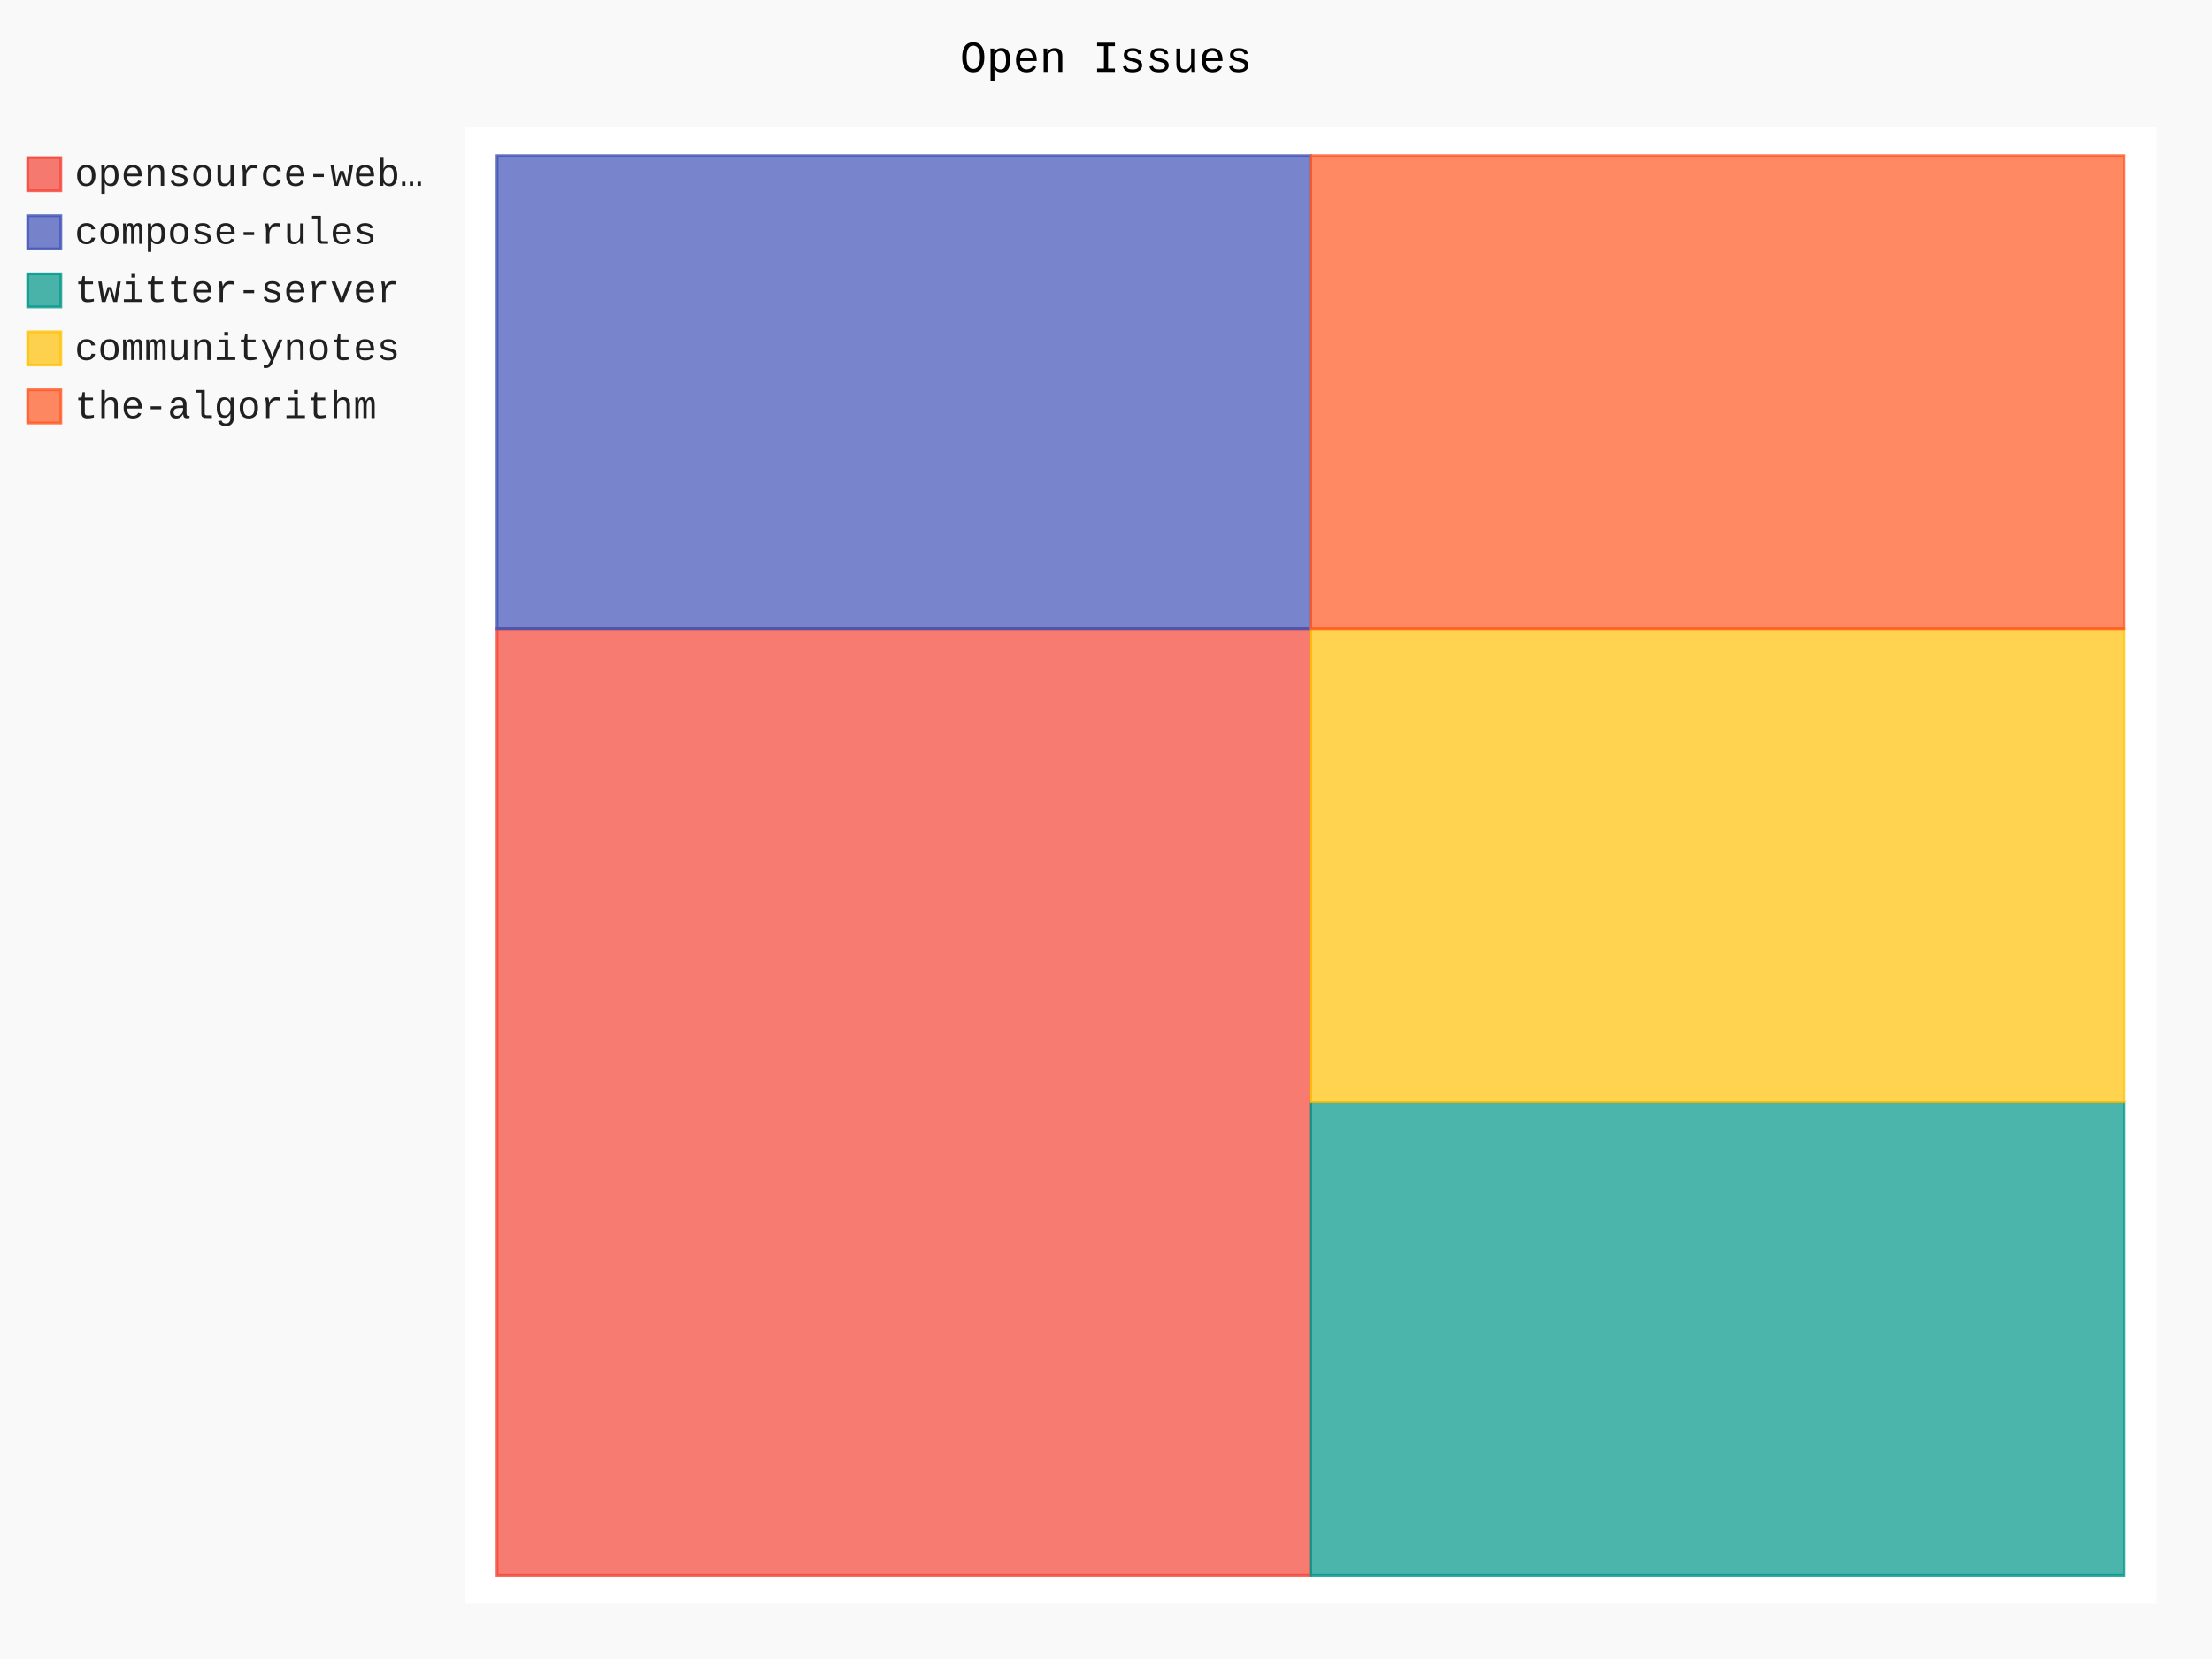
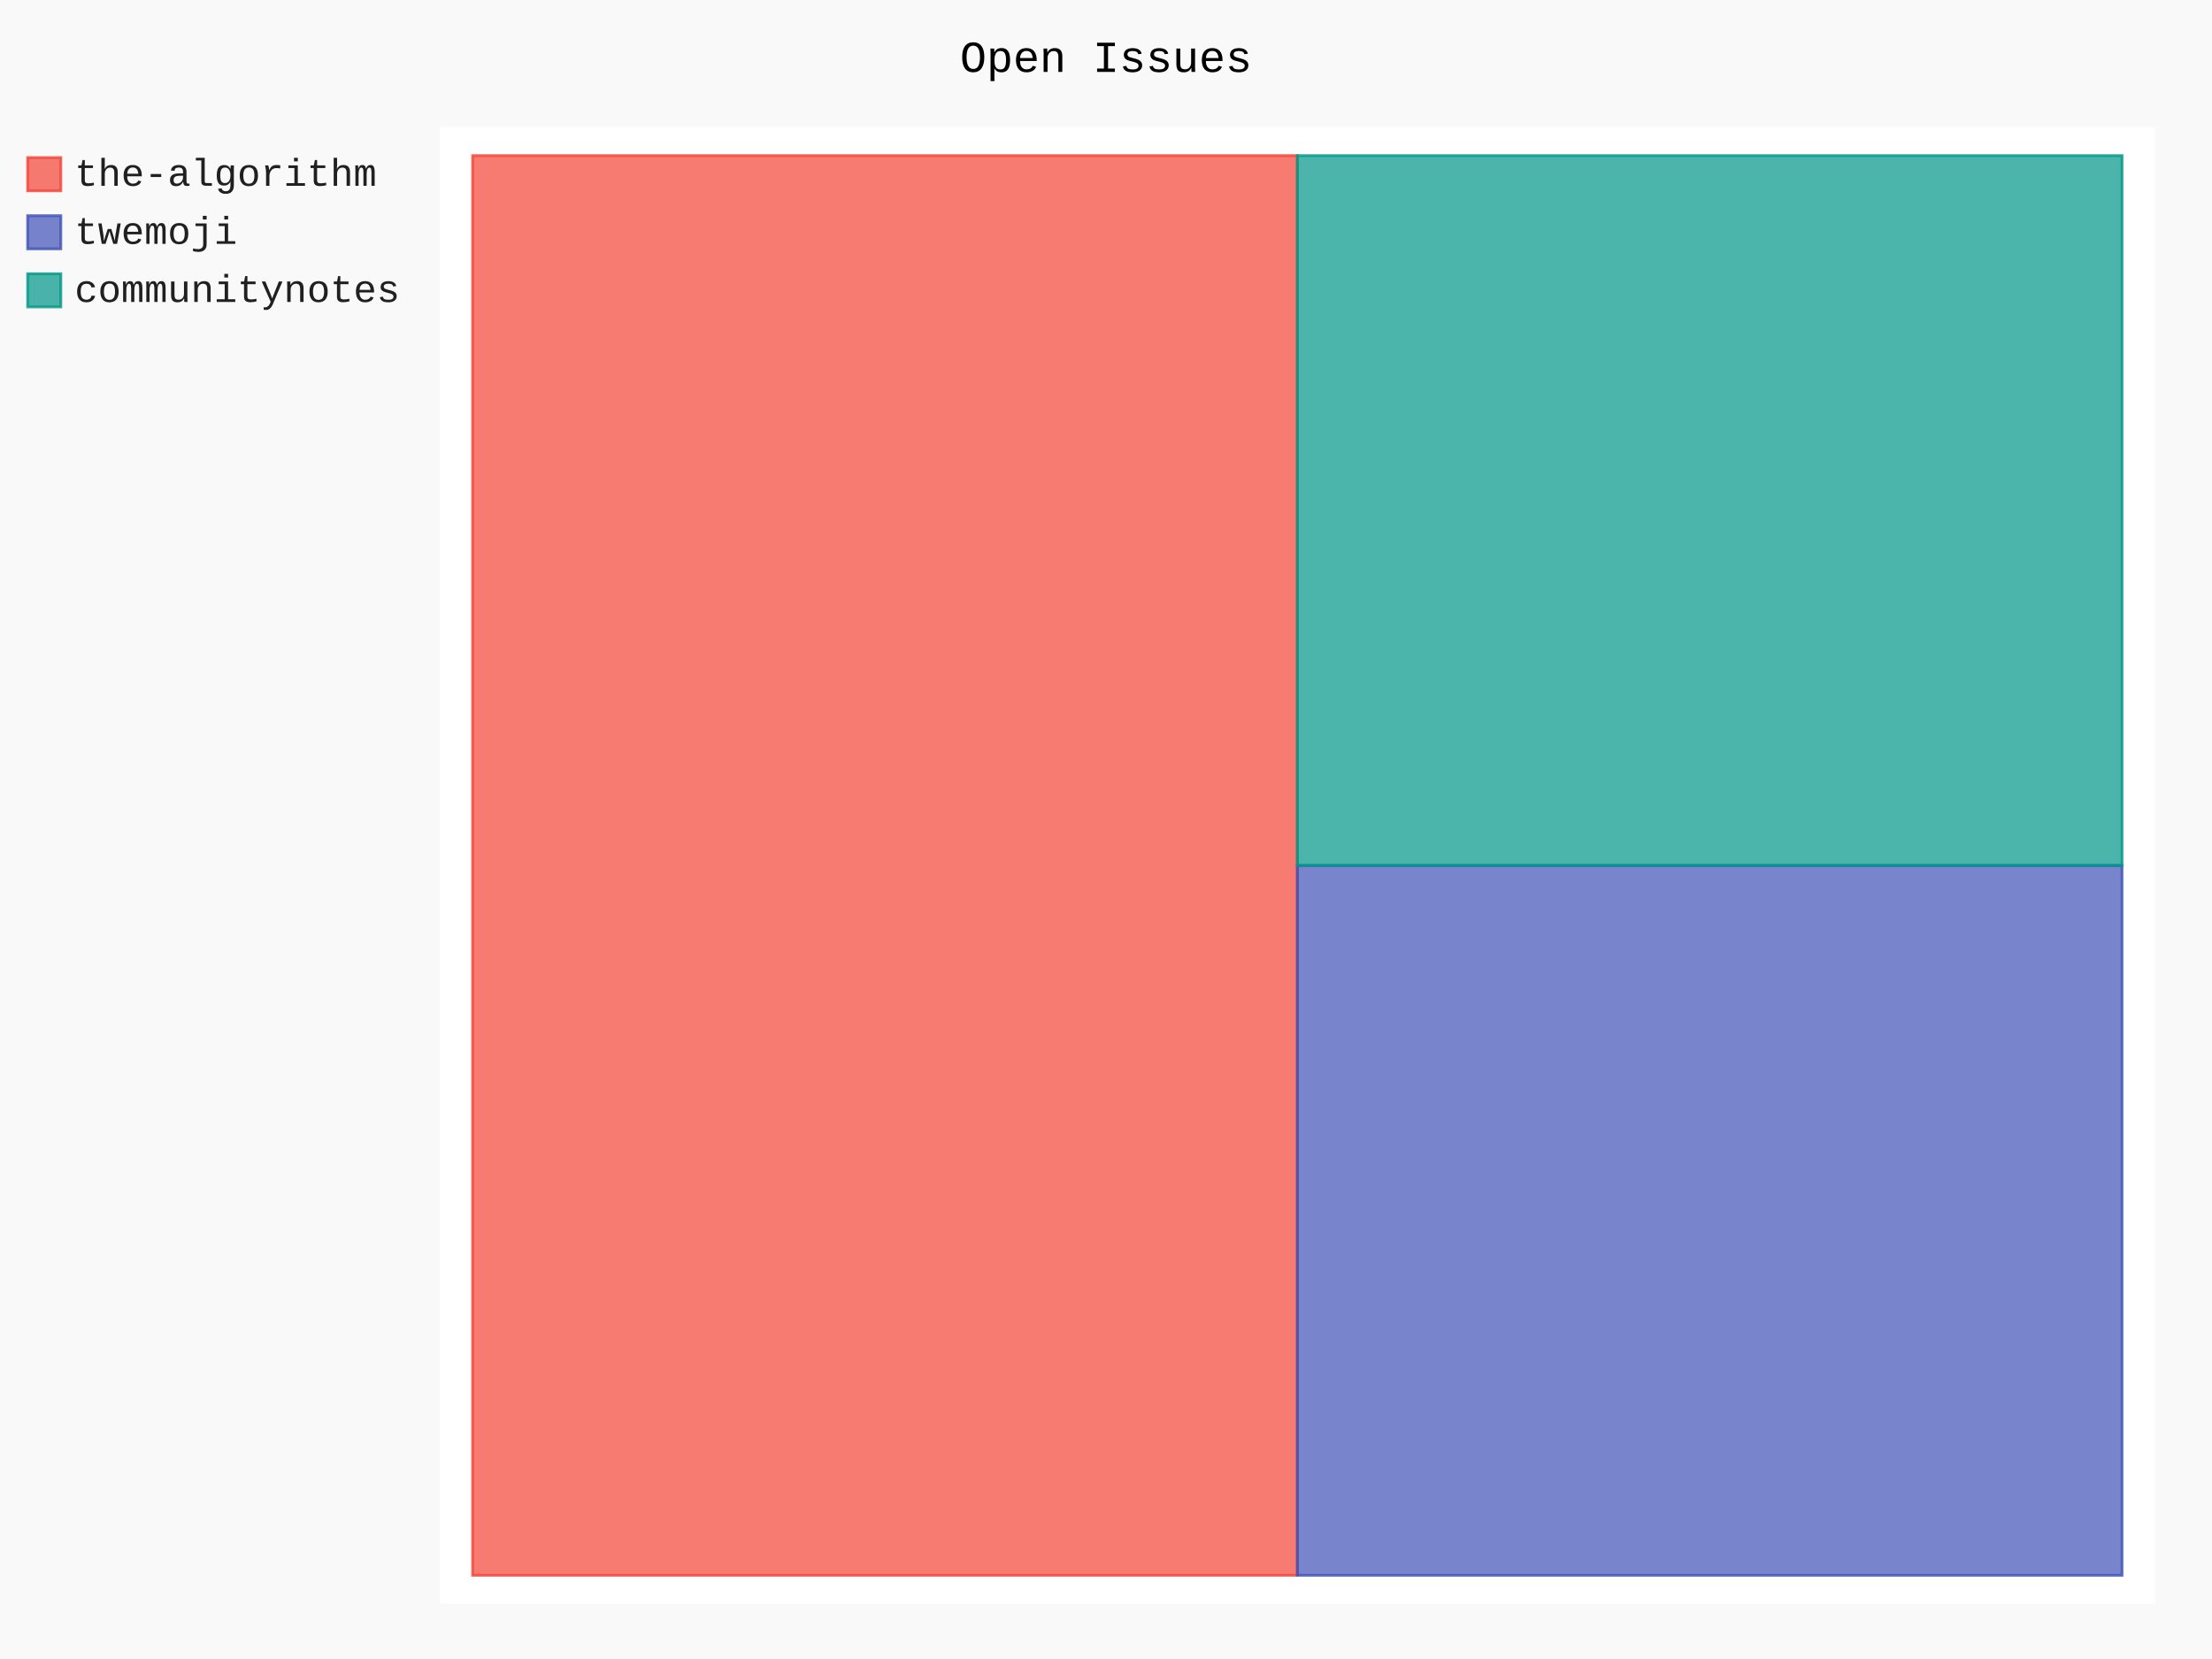
- <svg xmlns="http://www.w3.org/2000/svg" id="chart-56b25ae4-5166-4640-89a7-fe6357cfc8bf" class="pygal-chart" viewBox="0 0 800 600">
+ <svg xmlns="http://www.w3.org/2000/svg" id="chart-f4890462-a146-402b-94e2-73b205ad68c3" class="pygal-chart" viewBox="0 0 800 600">
  <defs>
-     <style type="text/css">#chart-56b25ae4-5166-4640-89a7-fe6357cfc8bf{-webkit-user-select:none;-webkit-font-smoothing:antialiased;font-family:Consolas,"Liberation Mono",Menlo,Courier,monospace}#chart-56b25ae4-5166-4640-89a7-fe6357cfc8bf .title{font-family:Consolas,"Liberation Mono",Menlo,Courier,monospace;font-size:16px}#chart-56b25ae4-5166-4640-89a7-fe6357cfc8bf .legends .legend text{font-family:Consolas,"Liberation Mono",Menlo,Courier,monospace;font-size:14px}#chart-56b25ae4-5166-4640-89a7-fe6357cfc8bf .axis text{font-family:Consolas,"Liberation Mono",Menlo,Courier,monospace;font-size:10px}#chart-56b25ae4-5166-4640-89a7-fe6357cfc8bf .axis text.major{font-family:Consolas,"Liberation Mono",Menlo,Courier,monospace;font-size:10px}#chart-56b25ae4-5166-4640-89a7-fe6357cfc8bf .text-overlay text.value{font-family:Consolas,"Liberation Mono",Menlo,Courier,monospace;font-size:16px}#chart-56b25ae4-5166-4640-89a7-fe6357cfc8bf .text-overlay text.label{font-family:Consolas,"Liberation Mono",Menlo,Courier,monospace;font-size:10px}#chart-56b25ae4-5166-4640-89a7-fe6357cfc8bf .tooltip{font-family:Consolas,"Liberation Mono",Menlo,Courier,monospace;font-size:14px}#chart-56b25ae4-5166-4640-89a7-fe6357cfc8bf text.no_data{font-family:Consolas,"Liberation Mono",Menlo,Courier,monospace;font-size:64px}
- #chart-56b25ae4-5166-4640-89a7-fe6357cfc8bf{background-color:rgba(249,249,249,1)}#chart-56b25ae4-5166-4640-89a7-fe6357cfc8bf path,#chart-56b25ae4-5166-4640-89a7-fe6357cfc8bf line,#chart-56b25ae4-5166-4640-89a7-fe6357cfc8bf rect,#chart-56b25ae4-5166-4640-89a7-fe6357cfc8bf circle{-webkit-transition:150ms;-moz-transition:150ms;transition:150ms}#chart-56b25ae4-5166-4640-89a7-fe6357cfc8bf .graph &gt; .background{fill:rgba(249,249,249,1)}#chart-56b25ae4-5166-4640-89a7-fe6357cfc8bf .plot &gt; .background{fill:rgba(255,255,255,1)}#chart-56b25ae4-5166-4640-89a7-fe6357cfc8bf .graph{fill:rgba(0,0,0,.87)}#chart-56b25ae4-5166-4640-89a7-fe6357cfc8bf text.no_data{fill:rgba(0,0,0,1)}#chart-56b25ae4-5166-4640-89a7-fe6357cfc8bf .title{fill:rgba(0,0,0,1)}#chart-56b25ae4-5166-4640-89a7-fe6357cfc8bf .legends .legend text{fill:rgba(0,0,0,.87)}#chart-56b25ae4-5166-4640-89a7-fe6357cfc8bf .legends .legend:hover text{fill:rgba(0,0,0,1)}#chart-56b25ae4-5166-4640-89a7-fe6357cfc8bf .axis .line{stroke:rgba(0,0,0,1)}#chart-56b25ae4-5166-4640-89a7-fe6357cfc8bf .axis .guide.line{stroke:rgba(0,0,0,.54)}#chart-56b25ae4-5166-4640-89a7-fe6357cfc8bf .axis .major.line{stroke:rgba(0,0,0,.87)}#chart-56b25ae4-5166-4640-89a7-fe6357cfc8bf .axis text.major{fill:rgba(0,0,0,1)}#chart-56b25ae4-5166-4640-89a7-fe6357cfc8bf .axis.y .guides:hover .guide.line,#chart-56b25ae4-5166-4640-89a7-fe6357cfc8bf .line-graph .axis.x .guides:hover .guide.line,#chart-56b25ae4-5166-4640-89a7-fe6357cfc8bf .stackedline-graph .axis.x .guides:hover .guide.line,#chart-56b25ae4-5166-4640-89a7-fe6357cfc8bf .xy-graph .axis.x .guides:hover .guide.line{stroke:rgba(0,0,0,1)}#chart-56b25ae4-5166-4640-89a7-fe6357cfc8bf .axis .guides:hover text{fill:rgba(0,0,0,1)}#chart-56b25ae4-5166-4640-89a7-fe6357cfc8bf .reactive{fill-opacity:.7;stroke-opacity:.8;stroke-width:1}#chart-56b25ae4-5166-4640-89a7-fe6357cfc8bf .ci{stroke:rgba(0,0,0,.87)}#chart-56b25ae4-5166-4640-89a7-fe6357cfc8bf .reactive.active,#chart-56b25ae4-5166-4640-89a7-fe6357cfc8bf .active .reactive{fill-opacity:.8;stroke-opacity:.9;stroke-width:4}#chart-56b25ae4-5166-4640-89a7-fe6357cfc8bf .ci .reactive.active{stroke-width:1.5}#chart-56b25ae4-5166-4640-89a7-fe6357cfc8bf .series text{fill:rgba(0,0,0,1)}#chart-56b25ae4-5166-4640-89a7-fe6357cfc8bf .tooltip rect{fill:rgba(255,255,255,1);stroke:rgba(0,0,0,1);-webkit-transition:opacity 150ms;-moz-transition:opacity 150ms;transition:opacity 150ms}#chart-56b25ae4-5166-4640-89a7-fe6357cfc8bf .tooltip .label{fill:rgba(0,0,0,.87)}#chart-56b25ae4-5166-4640-89a7-fe6357cfc8bf .tooltip .label{fill:rgba(0,0,0,.87)}#chart-56b25ae4-5166-4640-89a7-fe6357cfc8bf .tooltip .legend{font-size:.8em;fill:rgba(0,0,0,.54)}#chart-56b25ae4-5166-4640-89a7-fe6357cfc8bf .tooltip .x_label{font-size:.6em;fill:rgba(0,0,0,1)}#chart-56b25ae4-5166-4640-89a7-fe6357cfc8bf .tooltip .xlink{font-size:.5em;text-decoration:underline}#chart-56b25ae4-5166-4640-89a7-fe6357cfc8bf .tooltip .value{font-size:1.5em}#chart-56b25ae4-5166-4640-89a7-fe6357cfc8bf .bound{font-size:.5em}#chart-56b25ae4-5166-4640-89a7-fe6357cfc8bf .max-value{font-size:.75em;fill:rgba(0,0,0,.54)}#chart-56b25ae4-5166-4640-89a7-fe6357cfc8bf .map-element{fill:rgba(255,255,255,1);stroke:rgba(0,0,0,.54) !important}#chart-56b25ae4-5166-4640-89a7-fe6357cfc8bf .map-element .reactive{fill-opacity:inherit;stroke-opacity:inherit}#chart-56b25ae4-5166-4640-89a7-fe6357cfc8bf .color-0,#chart-56b25ae4-5166-4640-89a7-fe6357cfc8bf .color-0 a:visited{stroke:#F44336;fill:#F44336}#chart-56b25ae4-5166-4640-89a7-fe6357cfc8bf .color-1,#chart-56b25ae4-5166-4640-89a7-fe6357cfc8bf .color-1 a:visited{stroke:#3F51B5;fill:#3F51B5}#chart-56b25ae4-5166-4640-89a7-fe6357cfc8bf .color-2,#chart-56b25ae4-5166-4640-89a7-fe6357cfc8bf .color-2 a:visited{stroke:#009688;fill:#009688}#chart-56b25ae4-5166-4640-89a7-fe6357cfc8bf .color-3,#chart-56b25ae4-5166-4640-89a7-fe6357cfc8bf .color-3 a:visited{stroke:#FFC107;fill:#FFC107}#chart-56b25ae4-5166-4640-89a7-fe6357cfc8bf .color-4,#chart-56b25ae4-5166-4640-89a7-fe6357cfc8bf .color-4 a:visited{stroke:#FF5722;fill:#FF5722}#chart-56b25ae4-5166-4640-89a7-fe6357cfc8bf .text-overlay .color-0 text{fill:black}#chart-56b25ae4-5166-4640-89a7-fe6357cfc8bf .text-overlay .color-1 text{fill:black}#chart-56b25ae4-5166-4640-89a7-fe6357cfc8bf .text-overlay .color-2 text{fill:black}#chart-56b25ae4-5166-4640-89a7-fe6357cfc8bf .text-overlay .color-3 text{fill:black}#chart-56b25ae4-5166-4640-89a7-fe6357cfc8bf .text-overlay .color-4 text{fill:black}
- #chart-56b25ae4-5166-4640-89a7-fe6357cfc8bf text.no_data{text-anchor:middle}#chart-56b25ae4-5166-4640-89a7-fe6357cfc8bf .guide.line{fill:none}#chart-56b25ae4-5166-4640-89a7-fe6357cfc8bf .centered{text-anchor:middle}#chart-56b25ae4-5166-4640-89a7-fe6357cfc8bf .title{text-anchor:middle}#chart-56b25ae4-5166-4640-89a7-fe6357cfc8bf .legends .legend text{fill-opacity:1}#chart-56b25ae4-5166-4640-89a7-fe6357cfc8bf .axis.x text{text-anchor:middle}#chart-56b25ae4-5166-4640-89a7-fe6357cfc8bf .axis.x:not(.web) text[transform]{text-anchor:start}#chart-56b25ae4-5166-4640-89a7-fe6357cfc8bf .axis.x:not(.web) text[transform].backwards{text-anchor:end}#chart-56b25ae4-5166-4640-89a7-fe6357cfc8bf .axis.y text{text-anchor:end}#chart-56b25ae4-5166-4640-89a7-fe6357cfc8bf .axis.y text[transform].backwards{text-anchor:start}#chart-56b25ae4-5166-4640-89a7-fe6357cfc8bf .axis.y2 text{text-anchor:start}#chart-56b25ae4-5166-4640-89a7-fe6357cfc8bf .axis.y2 text[transform].backwards{text-anchor:end}#chart-56b25ae4-5166-4640-89a7-fe6357cfc8bf .axis .guide.line{stroke-dasharray:4,4;stroke:black}#chart-56b25ae4-5166-4640-89a7-fe6357cfc8bf .axis .major.guide.line{stroke-dasharray:6,6;stroke:black}#chart-56b25ae4-5166-4640-89a7-fe6357cfc8bf .horizontal .axis.y .guide.line,#chart-56b25ae4-5166-4640-89a7-fe6357cfc8bf .horizontal .axis.y2 .guide.line,#chart-56b25ae4-5166-4640-89a7-fe6357cfc8bf .vertical .axis.x .guide.line{opacity:0}#chart-56b25ae4-5166-4640-89a7-fe6357cfc8bf .horizontal .axis.always_show .guide.line,#chart-56b25ae4-5166-4640-89a7-fe6357cfc8bf .vertical .axis.always_show .guide.line{opacity:1 !important}#chart-56b25ae4-5166-4640-89a7-fe6357cfc8bf .axis.y .guides:hover .guide.line,#chart-56b25ae4-5166-4640-89a7-fe6357cfc8bf .axis.y2 .guides:hover .guide.line,#chart-56b25ae4-5166-4640-89a7-fe6357cfc8bf .axis.x .guides:hover .guide.line{opacity:1}#chart-56b25ae4-5166-4640-89a7-fe6357cfc8bf .axis .guides:hover text{opacity:1}#chart-56b25ae4-5166-4640-89a7-fe6357cfc8bf .nofill{fill:none}#chart-56b25ae4-5166-4640-89a7-fe6357cfc8bf .subtle-fill{fill-opacity:.2}#chart-56b25ae4-5166-4640-89a7-fe6357cfc8bf .dot{stroke-width:1px;fill-opacity:1;stroke-opacity:1}#chart-56b25ae4-5166-4640-89a7-fe6357cfc8bf .dot.active{stroke-width:5px}#chart-56b25ae4-5166-4640-89a7-fe6357cfc8bf .dot.negative{fill:transparent}#chart-56b25ae4-5166-4640-89a7-fe6357cfc8bf text,#chart-56b25ae4-5166-4640-89a7-fe6357cfc8bf tspan{stroke:none !important}#chart-56b25ae4-5166-4640-89a7-fe6357cfc8bf .series text.active{opacity:1}#chart-56b25ae4-5166-4640-89a7-fe6357cfc8bf .tooltip rect{fill-opacity:.95;stroke-width:.5}#chart-56b25ae4-5166-4640-89a7-fe6357cfc8bf .tooltip text{fill-opacity:1}#chart-56b25ae4-5166-4640-89a7-fe6357cfc8bf .showable{visibility:hidden}#chart-56b25ae4-5166-4640-89a7-fe6357cfc8bf .showable.shown{visibility:visible}#chart-56b25ae4-5166-4640-89a7-fe6357cfc8bf .gauge-background{fill:rgba(229,229,229,1);stroke:none}#chart-56b25ae4-5166-4640-89a7-fe6357cfc8bf .bg-lines{stroke:rgba(249,249,249,1);stroke-width:2px}</style>
+     <style type="text/css">#chart-f4890462-a146-402b-94e2-73b205ad68c3{-webkit-user-select:none;-webkit-font-smoothing:antialiased;font-family:Consolas,"Liberation Mono",Menlo,Courier,monospace}#chart-f4890462-a146-402b-94e2-73b205ad68c3 .title{font-family:Consolas,"Liberation Mono",Menlo,Courier,monospace;font-size:16px}#chart-f4890462-a146-402b-94e2-73b205ad68c3 .legends .legend text{font-family:Consolas,"Liberation Mono",Menlo,Courier,monospace;font-size:14px}#chart-f4890462-a146-402b-94e2-73b205ad68c3 .axis text{font-family:Consolas,"Liberation Mono",Menlo,Courier,monospace;font-size:10px}#chart-f4890462-a146-402b-94e2-73b205ad68c3 .axis text.major{font-family:Consolas,"Liberation Mono",Menlo,Courier,monospace;font-size:10px}#chart-f4890462-a146-402b-94e2-73b205ad68c3 .text-overlay text.value{font-family:Consolas,"Liberation Mono",Menlo,Courier,monospace;font-size:16px}#chart-f4890462-a146-402b-94e2-73b205ad68c3 .text-overlay text.label{font-family:Consolas,"Liberation Mono",Menlo,Courier,monospace;font-size:10px}#chart-f4890462-a146-402b-94e2-73b205ad68c3 .tooltip{font-family:Consolas,"Liberation Mono",Menlo,Courier,monospace;font-size:14px}#chart-f4890462-a146-402b-94e2-73b205ad68c3 text.no_data{font-family:Consolas,"Liberation Mono",Menlo,Courier,monospace;font-size:64px}
+ #chart-f4890462-a146-402b-94e2-73b205ad68c3{background-color:rgba(249,249,249,1)}#chart-f4890462-a146-402b-94e2-73b205ad68c3 path,#chart-f4890462-a146-402b-94e2-73b205ad68c3 line,#chart-f4890462-a146-402b-94e2-73b205ad68c3 rect,#chart-f4890462-a146-402b-94e2-73b205ad68c3 circle{-webkit-transition:150ms;-moz-transition:150ms;transition:150ms}#chart-f4890462-a146-402b-94e2-73b205ad68c3 .graph &gt; .background{fill:rgba(249,249,249,1)}#chart-f4890462-a146-402b-94e2-73b205ad68c3 .plot &gt; .background{fill:rgba(255,255,255,1)}#chart-f4890462-a146-402b-94e2-73b205ad68c3 .graph{fill:rgba(0,0,0,.87)}#chart-f4890462-a146-402b-94e2-73b205ad68c3 text.no_data{fill:rgba(0,0,0,1)}#chart-f4890462-a146-402b-94e2-73b205ad68c3 .title{fill:rgba(0,0,0,1)}#chart-f4890462-a146-402b-94e2-73b205ad68c3 .legends .legend text{fill:rgba(0,0,0,.87)}#chart-f4890462-a146-402b-94e2-73b205ad68c3 .legends .legend:hover text{fill:rgba(0,0,0,1)}#chart-f4890462-a146-402b-94e2-73b205ad68c3 .axis .line{stroke:rgba(0,0,0,1)}#chart-f4890462-a146-402b-94e2-73b205ad68c3 .axis .guide.line{stroke:rgba(0,0,0,.54)}#chart-f4890462-a146-402b-94e2-73b205ad68c3 .axis .major.line{stroke:rgba(0,0,0,.87)}#chart-f4890462-a146-402b-94e2-73b205ad68c3 .axis text.major{fill:rgba(0,0,0,1)}#chart-f4890462-a146-402b-94e2-73b205ad68c3 .axis.y .guides:hover .guide.line,#chart-f4890462-a146-402b-94e2-73b205ad68c3 .line-graph .axis.x .guides:hover .guide.line,#chart-f4890462-a146-402b-94e2-73b205ad68c3 .stackedline-graph .axis.x .guides:hover .guide.line,#chart-f4890462-a146-402b-94e2-73b205ad68c3 .xy-graph .axis.x .guides:hover .guide.line{stroke:rgba(0,0,0,1)}#chart-f4890462-a146-402b-94e2-73b205ad68c3 .axis .guides:hover text{fill:rgba(0,0,0,1)}#chart-f4890462-a146-402b-94e2-73b205ad68c3 .reactive{fill-opacity:.7;stroke-opacity:.8;stroke-width:1}#chart-f4890462-a146-402b-94e2-73b205ad68c3 .ci{stroke:rgba(0,0,0,.87)}#chart-f4890462-a146-402b-94e2-73b205ad68c3 .reactive.active,#chart-f4890462-a146-402b-94e2-73b205ad68c3 .active .reactive{fill-opacity:.8;stroke-opacity:.9;stroke-width:4}#chart-f4890462-a146-402b-94e2-73b205ad68c3 .ci .reactive.active{stroke-width:1.5}#chart-f4890462-a146-402b-94e2-73b205ad68c3 .series text{fill:rgba(0,0,0,1)}#chart-f4890462-a146-402b-94e2-73b205ad68c3 .tooltip rect{fill:rgba(255,255,255,1);stroke:rgba(0,0,0,1);-webkit-transition:opacity 150ms;-moz-transition:opacity 150ms;transition:opacity 150ms}#chart-f4890462-a146-402b-94e2-73b205ad68c3 .tooltip .label{fill:rgba(0,0,0,.87)}#chart-f4890462-a146-402b-94e2-73b205ad68c3 .tooltip .label{fill:rgba(0,0,0,.87)}#chart-f4890462-a146-402b-94e2-73b205ad68c3 .tooltip .legend{font-size:.8em;fill:rgba(0,0,0,.54)}#chart-f4890462-a146-402b-94e2-73b205ad68c3 .tooltip .x_label{font-size:.6em;fill:rgba(0,0,0,1)}#chart-f4890462-a146-402b-94e2-73b205ad68c3 .tooltip .xlink{font-size:.5em;text-decoration:underline}#chart-f4890462-a146-402b-94e2-73b205ad68c3 .tooltip .value{font-size:1.5em}#chart-f4890462-a146-402b-94e2-73b205ad68c3 .bound{font-size:.5em}#chart-f4890462-a146-402b-94e2-73b205ad68c3 .max-value{font-size:.75em;fill:rgba(0,0,0,.54)}#chart-f4890462-a146-402b-94e2-73b205ad68c3 .map-element{fill:rgba(255,255,255,1);stroke:rgba(0,0,0,.54) !important}#chart-f4890462-a146-402b-94e2-73b205ad68c3 .map-element .reactive{fill-opacity:inherit;stroke-opacity:inherit}#chart-f4890462-a146-402b-94e2-73b205ad68c3 .color-0,#chart-f4890462-a146-402b-94e2-73b205ad68c3 .color-0 a:visited{stroke:#F44336;fill:#F44336}#chart-f4890462-a146-402b-94e2-73b205ad68c3 .color-1,#chart-f4890462-a146-402b-94e2-73b205ad68c3 .color-1 a:visited{stroke:#3F51B5;fill:#3F51B5}#chart-f4890462-a146-402b-94e2-73b205ad68c3 .color-2,#chart-f4890462-a146-402b-94e2-73b205ad68c3 .color-2 a:visited{stroke:#009688;fill:#009688}#chart-f4890462-a146-402b-94e2-73b205ad68c3 .text-overlay .color-0 text{fill:black}#chart-f4890462-a146-402b-94e2-73b205ad68c3 .text-overlay .color-1 text{fill:black}#chart-f4890462-a146-402b-94e2-73b205ad68c3 .text-overlay .color-2 text{fill:black}
+ #chart-f4890462-a146-402b-94e2-73b205ad68c3 text.no_data{text-anchor:middle}#chart-f4890462-a146-402b-94e2-73b205ad68c3 .guide.line{fill:none}#chart-f4890462-a146-402b-94e2-73b205ad68c3 .centered{text-anchor:middle}#chart-f4890462-a146-402b-94e2-73b205ad68c3 .title{text-anchor:middle}#chart-f4890462-a146-402b-94e2-73b205ad68c3 .legends .legend text{fill-opacity:1}#chart-f4890462-a146-402b-94e2-73b205ad68c3 .axis.x text{text-anchor:middle}#chart-f4890462-a146-402b-94e2-73b205ad68c3 .axis.x:not(.web) text[transform]{text-anchor:start}#chart-f4890462-a146-402b-94e2-73b205ad68c3 .axis.x:not(.web) text[transform].backwards{text-anchor:end}#chart-f4890462-a146-402b-94e2-73b205ad68c3 .axis.y text{text-anchor:end}#chart-f4890462-a146-402b-94e2-73b205ad68c3 .axis.y text[transform].backwards{text-anchor:start}#chart-f4890462-a146-402b-94e2-73b205ad68c3 .axis.y2 text{text-anchor:start}#chart-f4890462-a146-402b-94e2-73b205ad68c3 .axis.y2 text[transform].backwards{text-anchor:end}#chart-f4890462-a146-402b-94e2-73b205ad68c3 .axis .guide.line{stroke-dasharray:4,4;stroke:black}#chart-f4890462-a146-402b-94e2-73b205ad68c3 .axis .major.guide.line{stroke-dasharray:6,6;stroke:black}#chart-f4890462-a146-402b-94e2-73b205ad68c3 .horizontal .axis.y .guide.line,#chart-f4890462-a146-402b-94e2-73b205ad68c3 .horizontal .axis.y2 .guide.line,#chart-f4890462-a146-402b-94e2-73b205ad68c3 .vertical .axis.x .guide.line{opacity:0}#chart-f4890462-a146-402b-94e2-73b205ad68c3 .horizontal .axis.always_show .guide.line,#chart-f4890462-a146-402b-94e2-73b205ad68c3 .vertical .axis.always_show .guide.line{opacity:1 !important}#chart-f4890462-a146-402b-94e2-73b205ad68c3 .axis.y .guides:hover .guide.line,#chart-f4890462-a146-402b-94e2-73b205ad68c3 .axis.y2 .guides:hover .guide.line,#chart-f4890462-a146-402b-94e2-73b205ad68c3 .axis.x .guides:hover .guide.line{opacity:1}#chart-f4890462-a146-402b-94e2-73b205ad68c3 .axis .guides:hover text{opacity:1}#chart-f4890462-a146-402b-94e2-73b205ad68c3 .nofill{fill:none}#chart-f4890462-a146-402b-94e2-73b205ad68c3 .subtle-fill{fill-opacity:.2}#chart-f4890462-a146-402b-94e2-73b205ad68c3 .dot{stroke-width:1px;fill-opacity:1;stroke-opacity:1}#chart-f4890462-a146-402b-94e2-73b205ad68c3 .dot.active{stroke-width:5px}#chart-f4890462-a146-402b-94e2-73b205ad68c3 .dot.negative{fill:transparent}#chart-f4890462-a146-402b-94e2-73b205ad68c3 text,#chart-f4890462-a146-402b-94e2-73b205ad68c3 tspan{stroke:none !important}#chart-f4890462-a146-402b-94e2-73b205ad68c3 .series text.active{opacity:1}#chart-f4890462-a146-402b-94e2-73b205ad68c3 .tooltip rect{fill-opacity:.95;stroke-width:.5}#chart-f4890462-a146-402b-94e2-73b205ad68c3 .tooltip text{fill-opacity:1}#chart-f4890462-a146-402b-94e2-73b205ad68c3 .showable{visibility:hidden}#chart-f4890462-a146-402b-94e2-73b205ad68c3 .showable.shown{visibility:visible}#chart-f4890462-a146-402b-94e2-73b205ad68c3 .gauge-background{fill:rgba(229,229,229,1);stroke:none}#chart-f4890462-a146-402b-94e2-73b205ad68c3 .bg-lines{stroke:rgba(249,249,249,1);stroke-width:2px}</style>
  </defs>
  <g class="graph treemap-graph vertical">
    <rect x="0" y="0" width="800" height="600" class="background" />
-     <g transform="translate(168, 46)" class="plot">
-       <rect x="0" y="0" width="612.0" height="534" class="background" />
+     <g transform="translate(159, 46)" class="plot">
+       <rect x="0" y="0" width="620.4" height="534" class="background" />
      <g class="series serie-0 color-0">
        <g class="rects">
          <g class="rect">
-             <rect x="11.769" y="181.423" width="294.231" height="342.308" class="rect reactive tooltip-trigger" />
+             <rect x="11.931" y="10.269" width="298.269" height="513.462" class="rect reactive tooltip-trigger" />
          </g>
        </g>
      </g>
      <g class="series serie-1 color-1">
        <g class="rects">
          <g class="rect">
-             <rect x="11.769" y="10.269" width="294.231" height="171.154" class="rect reactive tooltip-trigger" />
+             <rect x="310.2" y="267" width="298.269" height="256.731" class="rect reactive tooltip-trigger" />
          </g>
        </g>
      </g>
      <g class="series serie-2 color-2">
        <g class="rects">
          <g class="rect">
-             <rect x="306.0" y="352.577" width="294.231" height="171.154" class="rect reactive tooltip-trigger" />
-           </g>
-         </g>
-       </g>
-       <g class="series serie-3 color-3">
-         <g class="rects">
-           <g class="rect">
-             <rect x="306.0" y="181.423" width="294.231" height="171.154" class="rect reactive tooltip-trigger" />
-           </g>
-         </g>
-       </g>
-       <g class="series serie-4 color-4">
-         <g class="rects">
-           <g class="rect">
-             <rect x="306.0" y="10.269" width="294.231" height="171.154" class="rect reactive tooltip-trigger" />
+             <rect x="310.2" y="10.269" width="298.269" height="256.731" class="rect reactive tooltip-trigger" />
          </g>
        </g>
      </g>
    </g>
    <g class="titles">
      <text x="400.0" y="26" class="title plot_title">Open Issues</text>
    </g>
-     <g transform="translate(168, 46)" class="plot overlay">
+     <g transform="translate(159, 46)" class="plot overlay">
      <g class="series serie-0 color-0" />
      <g class="series serie-1 color-1" />
      <g class="series serie-2 color-2" />
-       <g class="series serie-3 color-3" />
-       <g class="series serie-4 color-4" />
    </g>
-     <g transform="translate(168, 46)" class="plot text-overlay">
+     <g transform="translate(159, 46)" class="plot text-overlay">
      <g class="series serie-0 color-0" />
      <g class="series serie-1 color-1" />
      <g class="series serie-2 color-2" />
-       <g class="series serie-3 color-3" />
-       <g class="series serie-4 color-4" />
    </g>
-     <g transform="translate(168, 46)" class="plot tooltip-overlay">
+     <g transform="translate(159, 46)" class="plot tooltip-overlay">
      <g transform="translate(0 0)" style="opacity: 0" class="tooltip">
        <rect rx="0" ry="0" width="0" height="0" class="tooltip-box" />
        <g class="text" />
      </g>
    </g>
    <g transform="translate(10, 56)" class="legends">
      <g id="activate-serie-0" class="legend reactive activate-serie">
        <rect x="0.0" y="1.0" width="12" height="12" class="color-0 reactive" />
-         <text x="17.0" y="11.2">opensource-web…</text>
+         <text x="17.0" y="11.2">the-algorithm</text>
      </g>
      <g id="activate-serie-1" class="legend reactive activate-serie">
        <rect x="0.0" y="22.0" width="12" height="12" class="color-1 reactive" />
-         <text x="17.0" y="32.2">compose-rules</text>
+         <text x="17.0" y="32.2">twemoji</text>
      </g>
      <g id="activate-serie-2" class="legend reactive activate-serie">
        <rect x="0.0" y="43.0" width="12" height="12" class="color-2 reactive" />
-         <text x="17.0" y="53.2">twitter-server</text>
-       </g>
-       <g id="activate-serie-3" class="legend reactive activate-serie">
-         <rect x="0.0" y="64.0" width="12" height="12" class="color-3 reactive" />
-         <text x="17.0" y="74.2">communitynotes</text>
-       </g>
-       <g id="activate-serie-4" class="legend reactive activate-serie">
-         <rect x="0.0" y="85.0" width="12" height="12" class="color-4 reactive" />
-         <text x="17.0" y="95.2">the-algorithm</text>
+         <text x="17.0" y="53.2">communitynotes</text>
      </g>
    </g>
    <g transform="translate(790, 56)" class="legends" />
  </g>
</svg>
